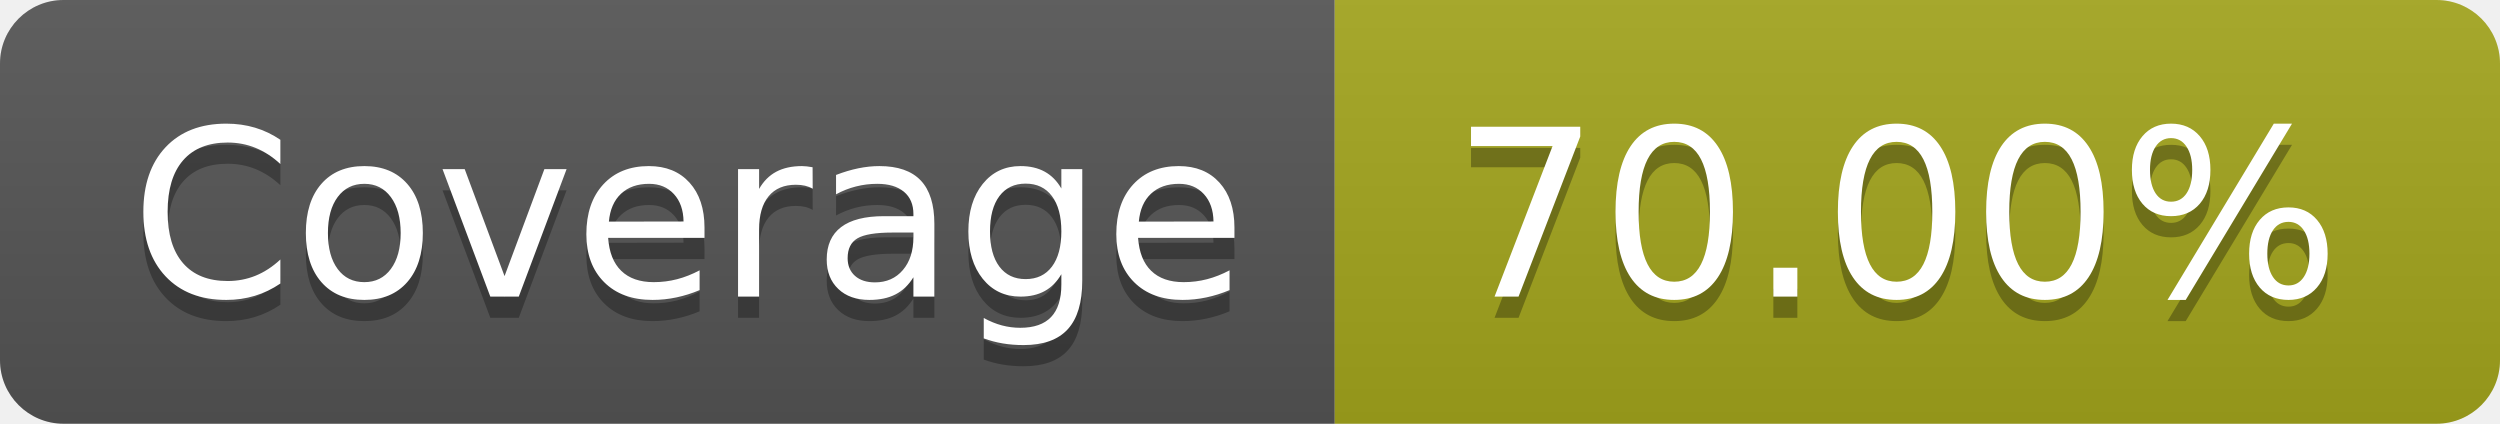
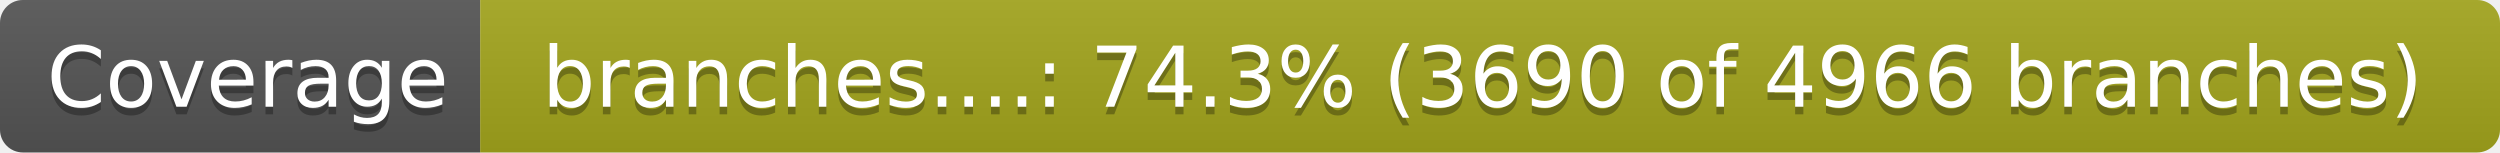
- <svg xmlns="http://www.w3.org/2000/svg" width="118" height="20" role="img" aria-label="Coverage: 70.00%">
+ <svg xmlns="http://www.w3.org/2000/svg" width="328" height="20" role="img" aria-label="Coverage: branches....: 74.3% (3690 of 4966 branches)">
  <linearGradient id="s" x2="0" y2="100%">
    <stop offset="0" stop-color="#bbb" stop-opacity=".1" />
    <stop offset="1" stop-opacity=".1" />
  </linearGradient>
  <clipPath id="r">
-     <rect width="118" height="20" rx="3" fill="#fff" />
+     <rect width="328" height="20" rx="3" fill="#fff" />
  </clipPath>
  <g clip-path="url(#r)">
    <rect width="63" height="20" fill="#555" />
-     <rect x="63" width="55" height="20" fill="#a4a61d" />
-     <rect width="118" height="20" fill="url(#s)" />
+     <rect x="63" width="265" height="20" fill="#a4a61d" />
+     <rect width="328" height="20" fill="url(#s)" />
  </g>
  <g fill="#fff" text-anchor="middle" font-family="Verdana,Geneva,DejaVu Sans,sans-serif" text-rendering="geometricPrecision" font-size="110">
    <text aria-hidden="true" x="325.0" y="150" fill="#010101" fill-opacity=".3" transform="scale(.1)" textLength="530">Coverage</text>
    <text x="325.0" y="140" transform="scale(.1)" fill="#fff" textLength="530">Coverage</text>
-     <text aria-hidden="true" x="895.0" y="150" fill="#010101" fill-opacity=".3" transform="scale(.1)" textLength="450">70.00%</text>
-     <text x="895.0" y="140" transform="scale(.1)" fill="#fff" textLength="450">70.00%</text>
+     <text aria-hidden="true" x="1945.0" y="150" fill="#010101" fill-opacity=".3" transform="scale(.1)" textLength="2550">branches....: 74.3% (3690 of 4966 branches)</text>
+     <text x="1945.0" y="140" transform="scale(.1)" fill="#fff" textLength="2550">branches....: 74.3% (3690 of 4966 branches)</text>
  </g>
</svg>
